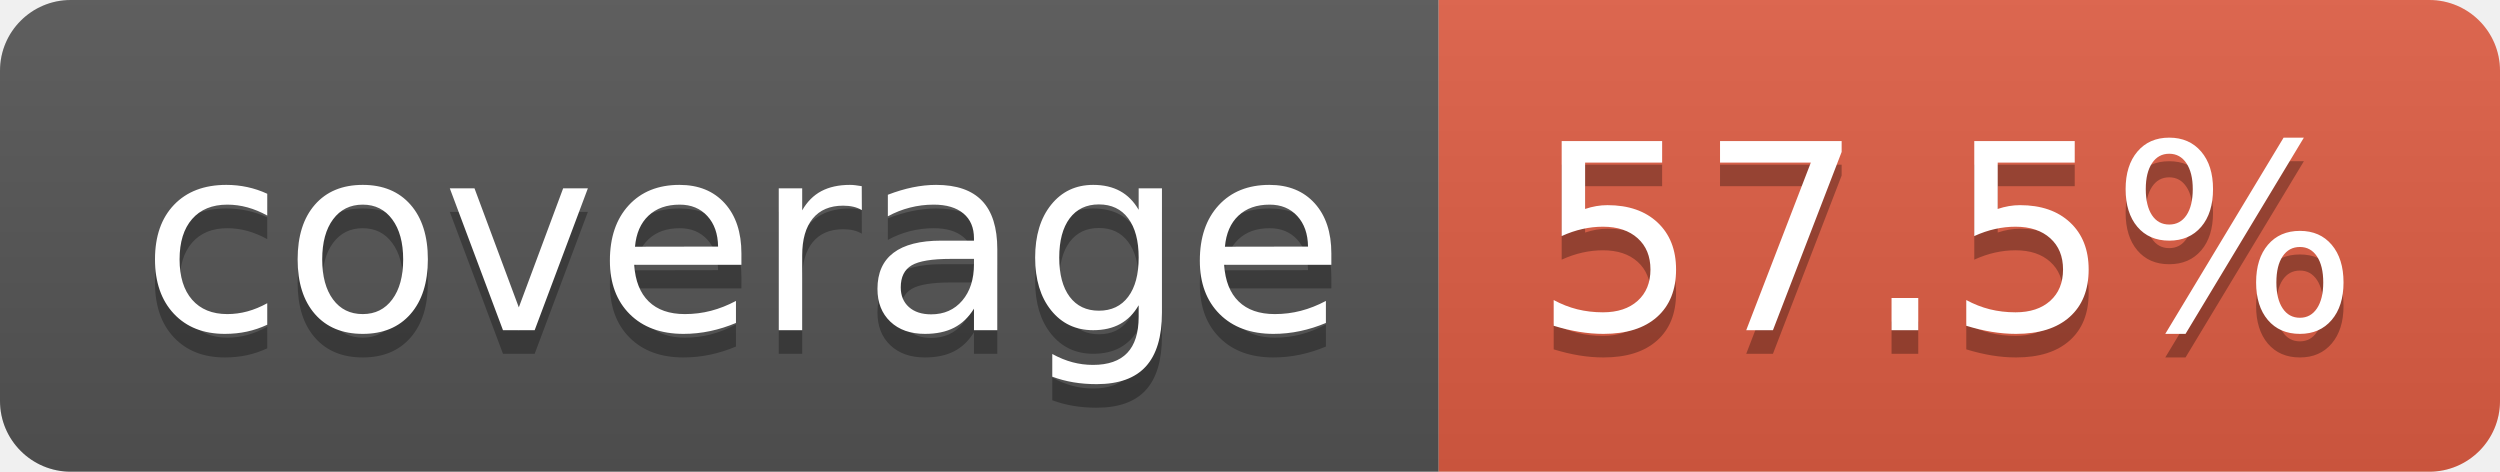
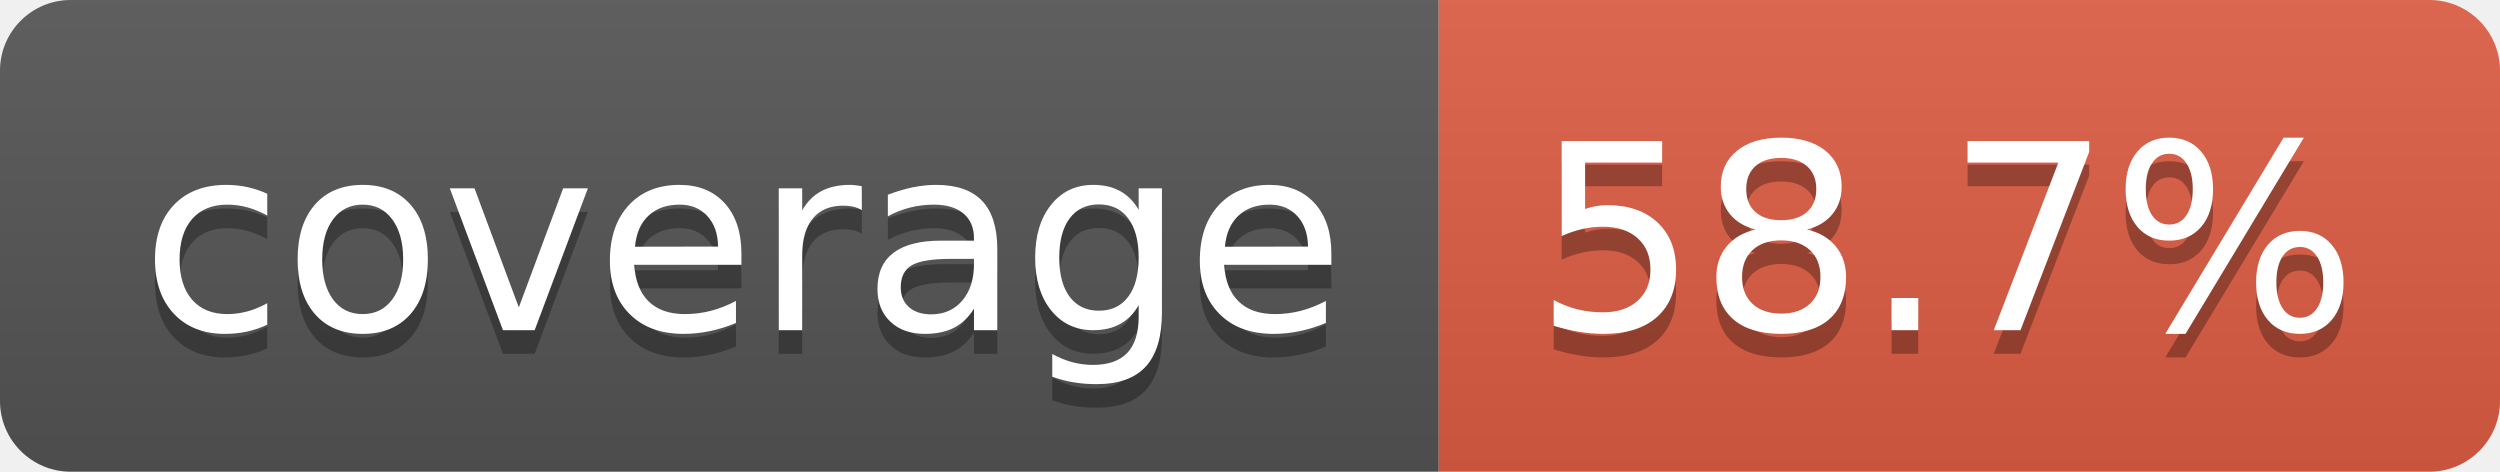
- <svg xmlns="http://www.w3.org/2000/svg" width="106" height="20" role="img" aria-label="coverage: 57.5%">
+ <svg xmlns="http://www.w3.org/2000/svg" width="106" height="20" role="img" aria-label="coverage: 58.7%">
  <linearGradient id="s" x2="0" y2="100%">
    <stop offset="0" stop-color="#bbb" stop-opacity=".1" />
    <stop offset="1" stop-opacity=".1" />
  </linearGradient>
  <clipPath id="r">
    <rect width="106" height="20" rx="3" fill="#fff" />
  </clipPath>
  <g clip-path="url(#r)">
    <rect width="61" height="20" fill="#555" />
    <rect x="61" width="45" height="20" fill="#e05d44" />
    <rect width="106" height="20" fill="url(#s)" />
  </g>
  <g fill="#fff" text-anchor="middle" font-family="Verdana,Geneva,DejaVu Sans,sans-serif" text-rendering="geometricPrecision" font-size="110">
    <text aria-hidden="true" x="315" y="150" fill="#010101" fill-opacity=".3" transform="scale(.1)" textLength="510">coverage</text>
    <text x="315" y="140" transform="scale(.1)" fill="#fff" textLength="510">coverage</text>
-     <text aria-hidden="true" x="825" y="150" fill="#010101" fill-opacity=".3" transform="scale(.1)" textLength="350">57.5%</text>
-     <text x="825" y="140" transform="scale(.1)" fill="#fff" textLength="350">57.5%</text>
+     <text aria-hidden="true" x="825" y="150" fill="#010101" fill-opacity=".3" transform="scale(.1)" textLength="350">58.7%</text>
+     <text x="825" y="140" transform="scale(.1)" fill="#fff" textLength="350">58.7%</text>
  </g>
</svg>
